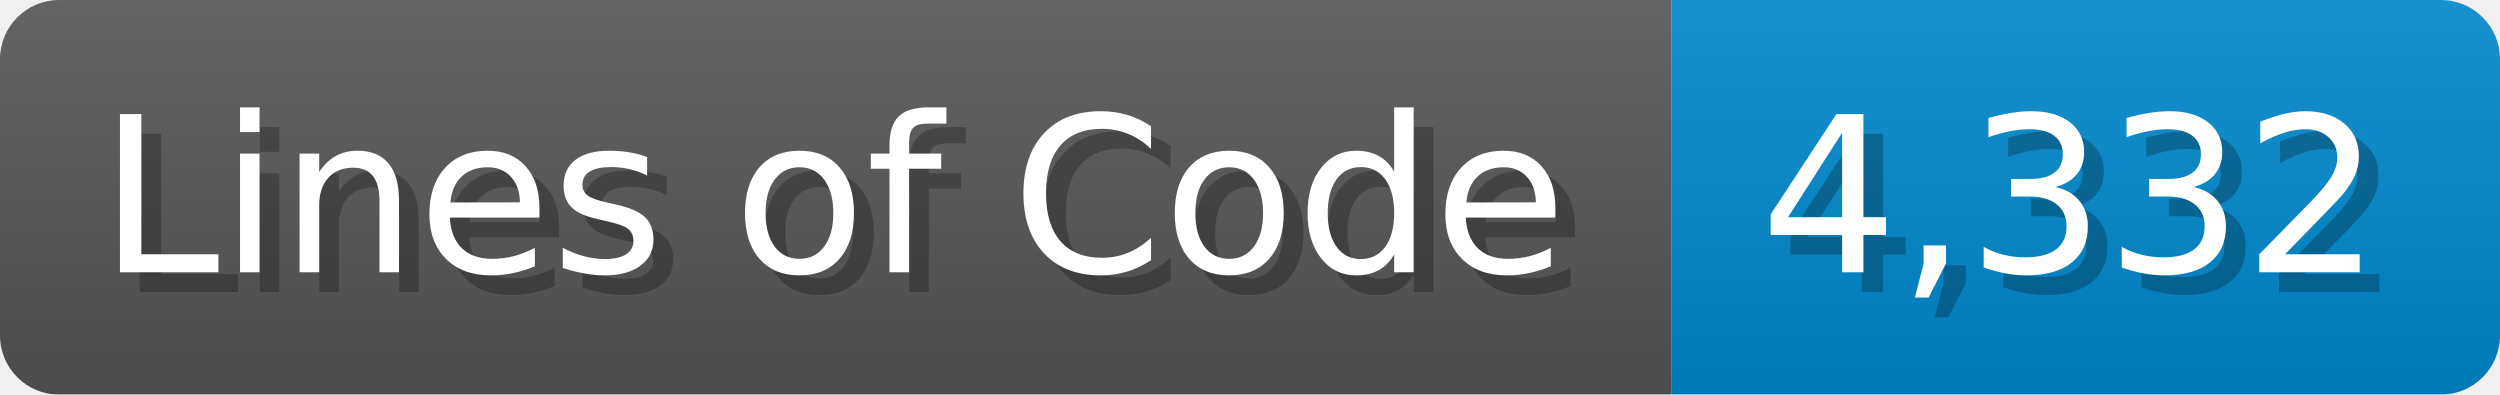
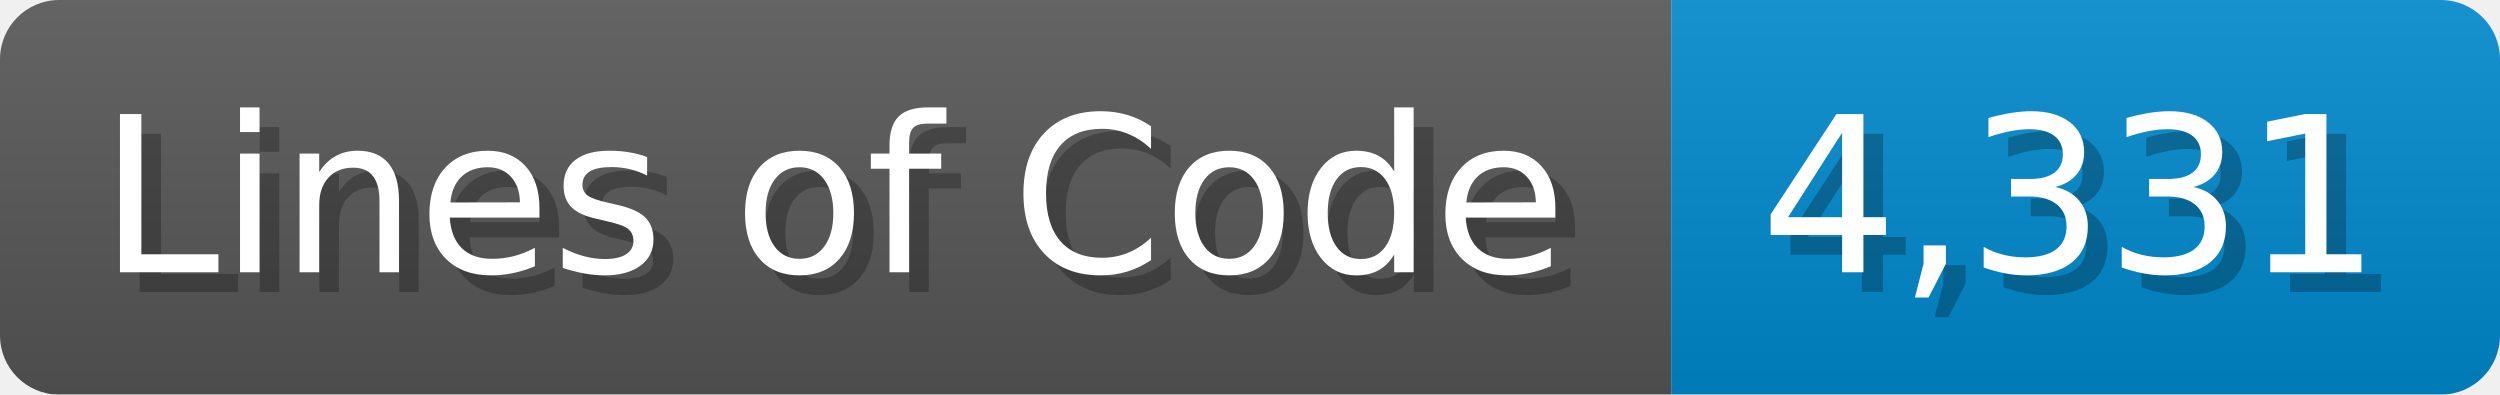
<svg xmlns="http://www.w3.org/2000/svg" width="126.7" height="20" viewBox="0 0 1267 200">
  <linearGradient id="a" x2="0" y2="100%">
    <stop offset="0" stop-opacity=".1" stop-color="#EEE" />
    <stop offset="1" stop-opacity=".1" />
  </linearGradient>
  <mask id="m">
    <rect width="1267" height="200" rx="30" fill="#FFF" />
  </mask>
  <g mask="url(#m)">
    <rect width="847" height="200" fill="#555" />
    <rect width="420" height="200" fill="#08C" x="847" />
    <rect width="1267" height="200" fill="url(#a)" />
  </g>
  <g fill="#fff" text-anchor="start" font-family="Verdana,DejaVu Sans,sans-serif" font-size="110">
    <text x="60" y="148" textLength="747" fill="#000" opacity="0.25">Lines of Code</text>
    <text x="50" y="138" textLength="747">Lines of Code</text>
-     <text x="902" y="148" textLength="320" fill="#000" opacity="0.25">4,332</text>
-     <text x="892" y="138" textLength="320">4,332</text>
+     <text x="902" y="148" textLength="320" fill="#000" opacity="0.25">4,331</text>
+     <text x="892" y="138" textLength="320">4,331</text>
  </g>
</svg>
